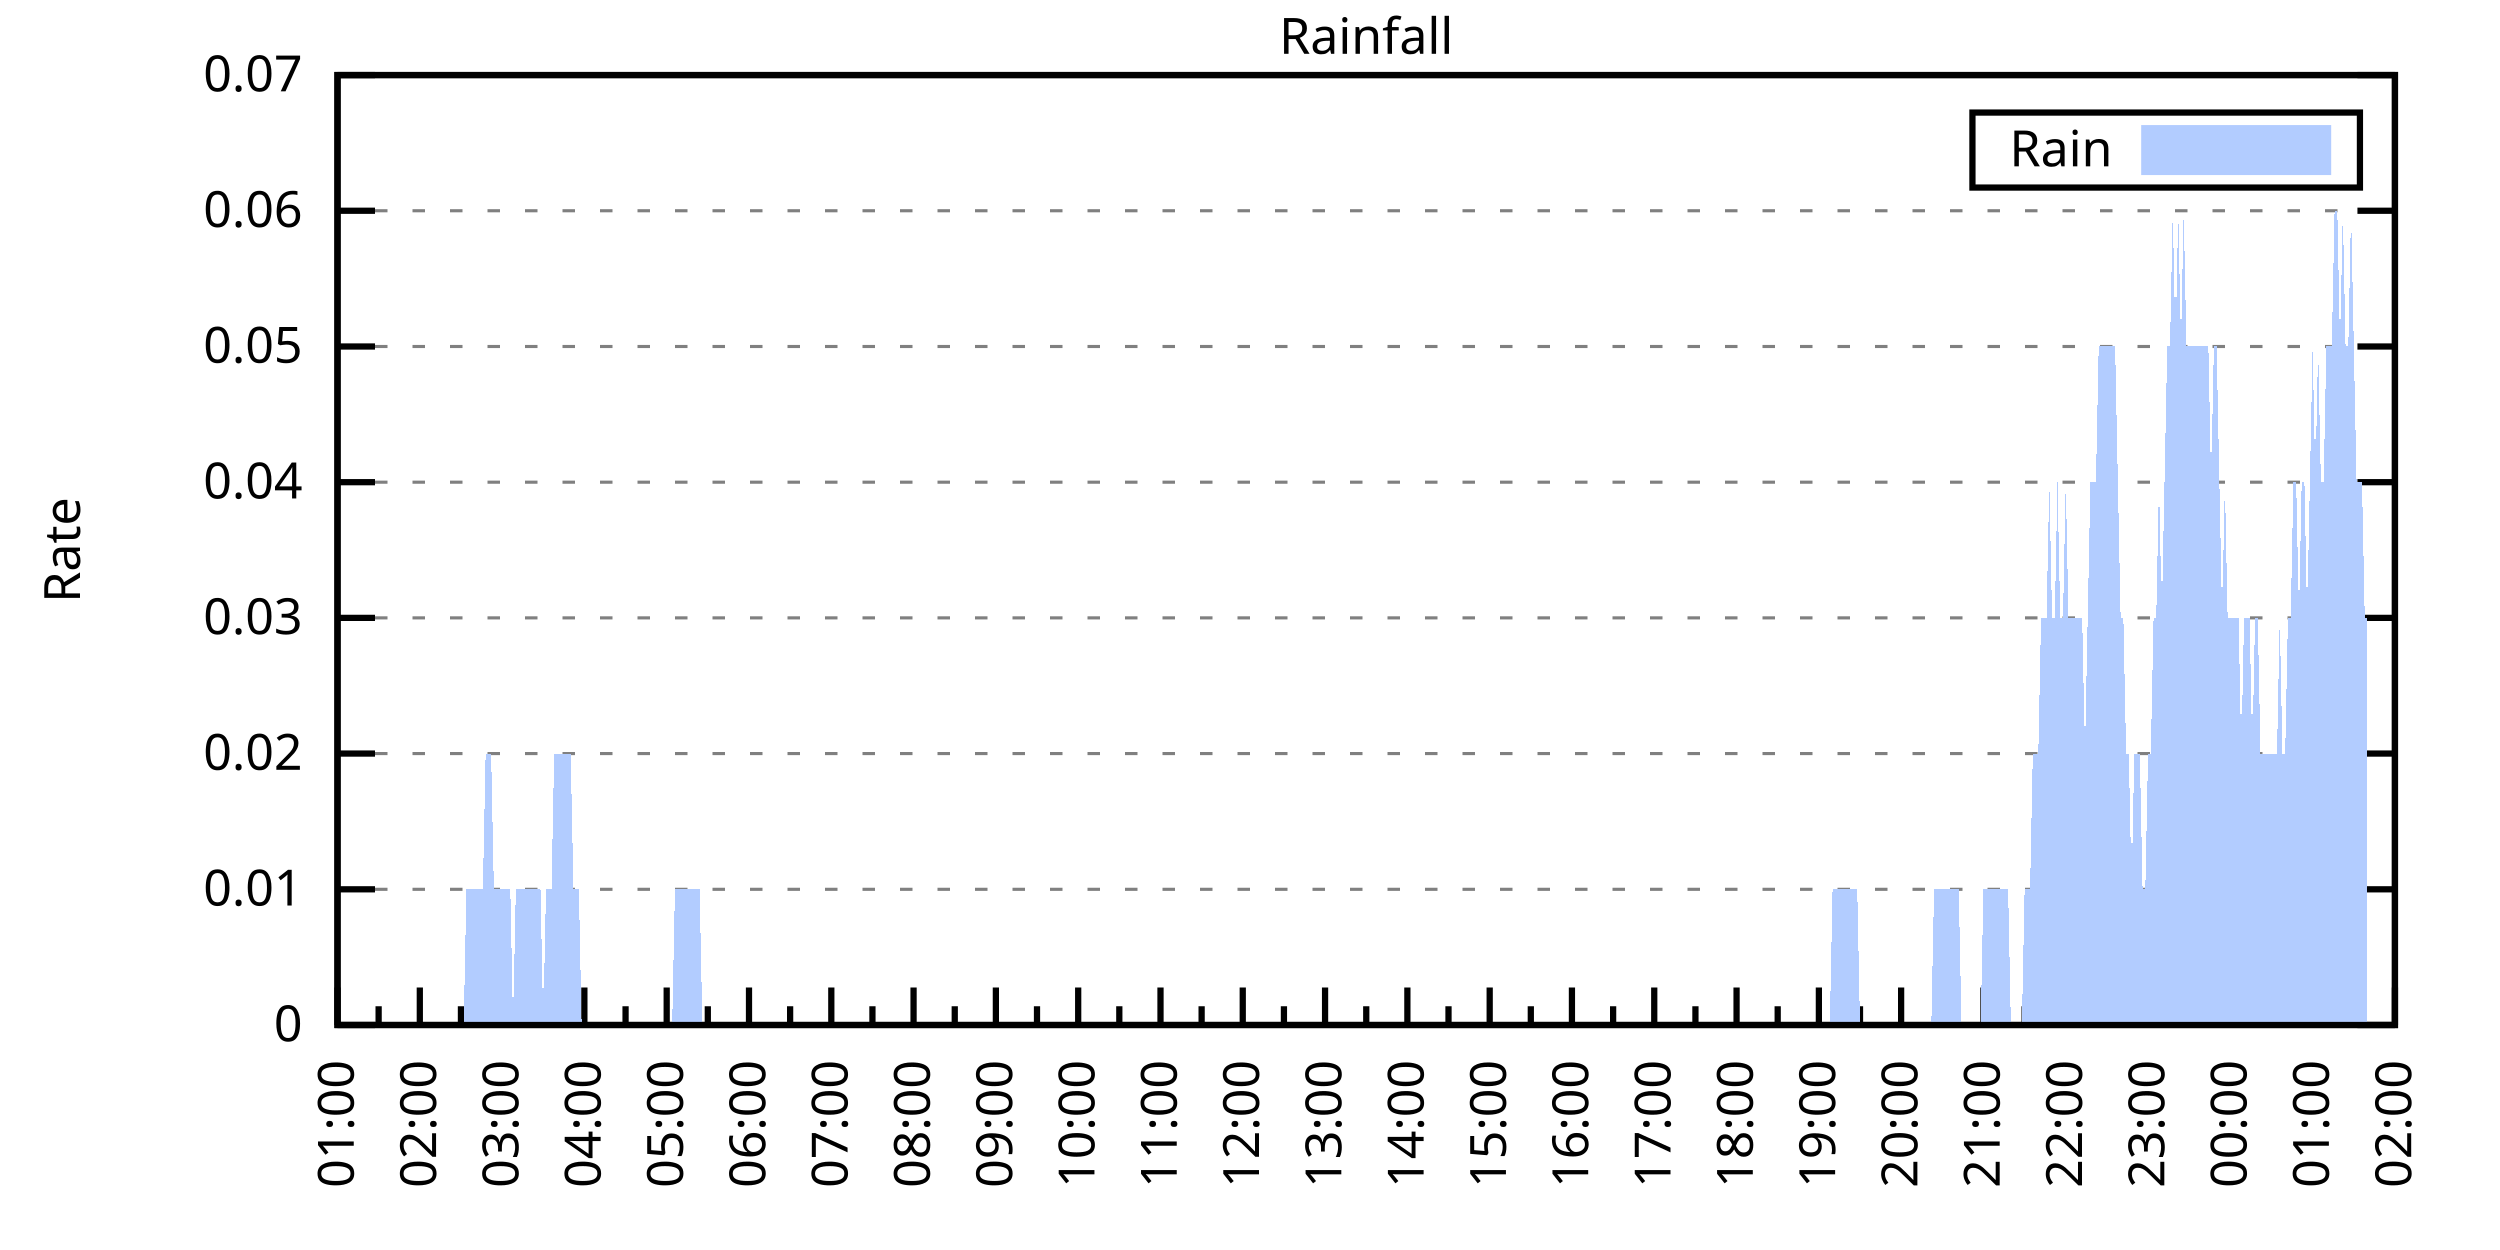
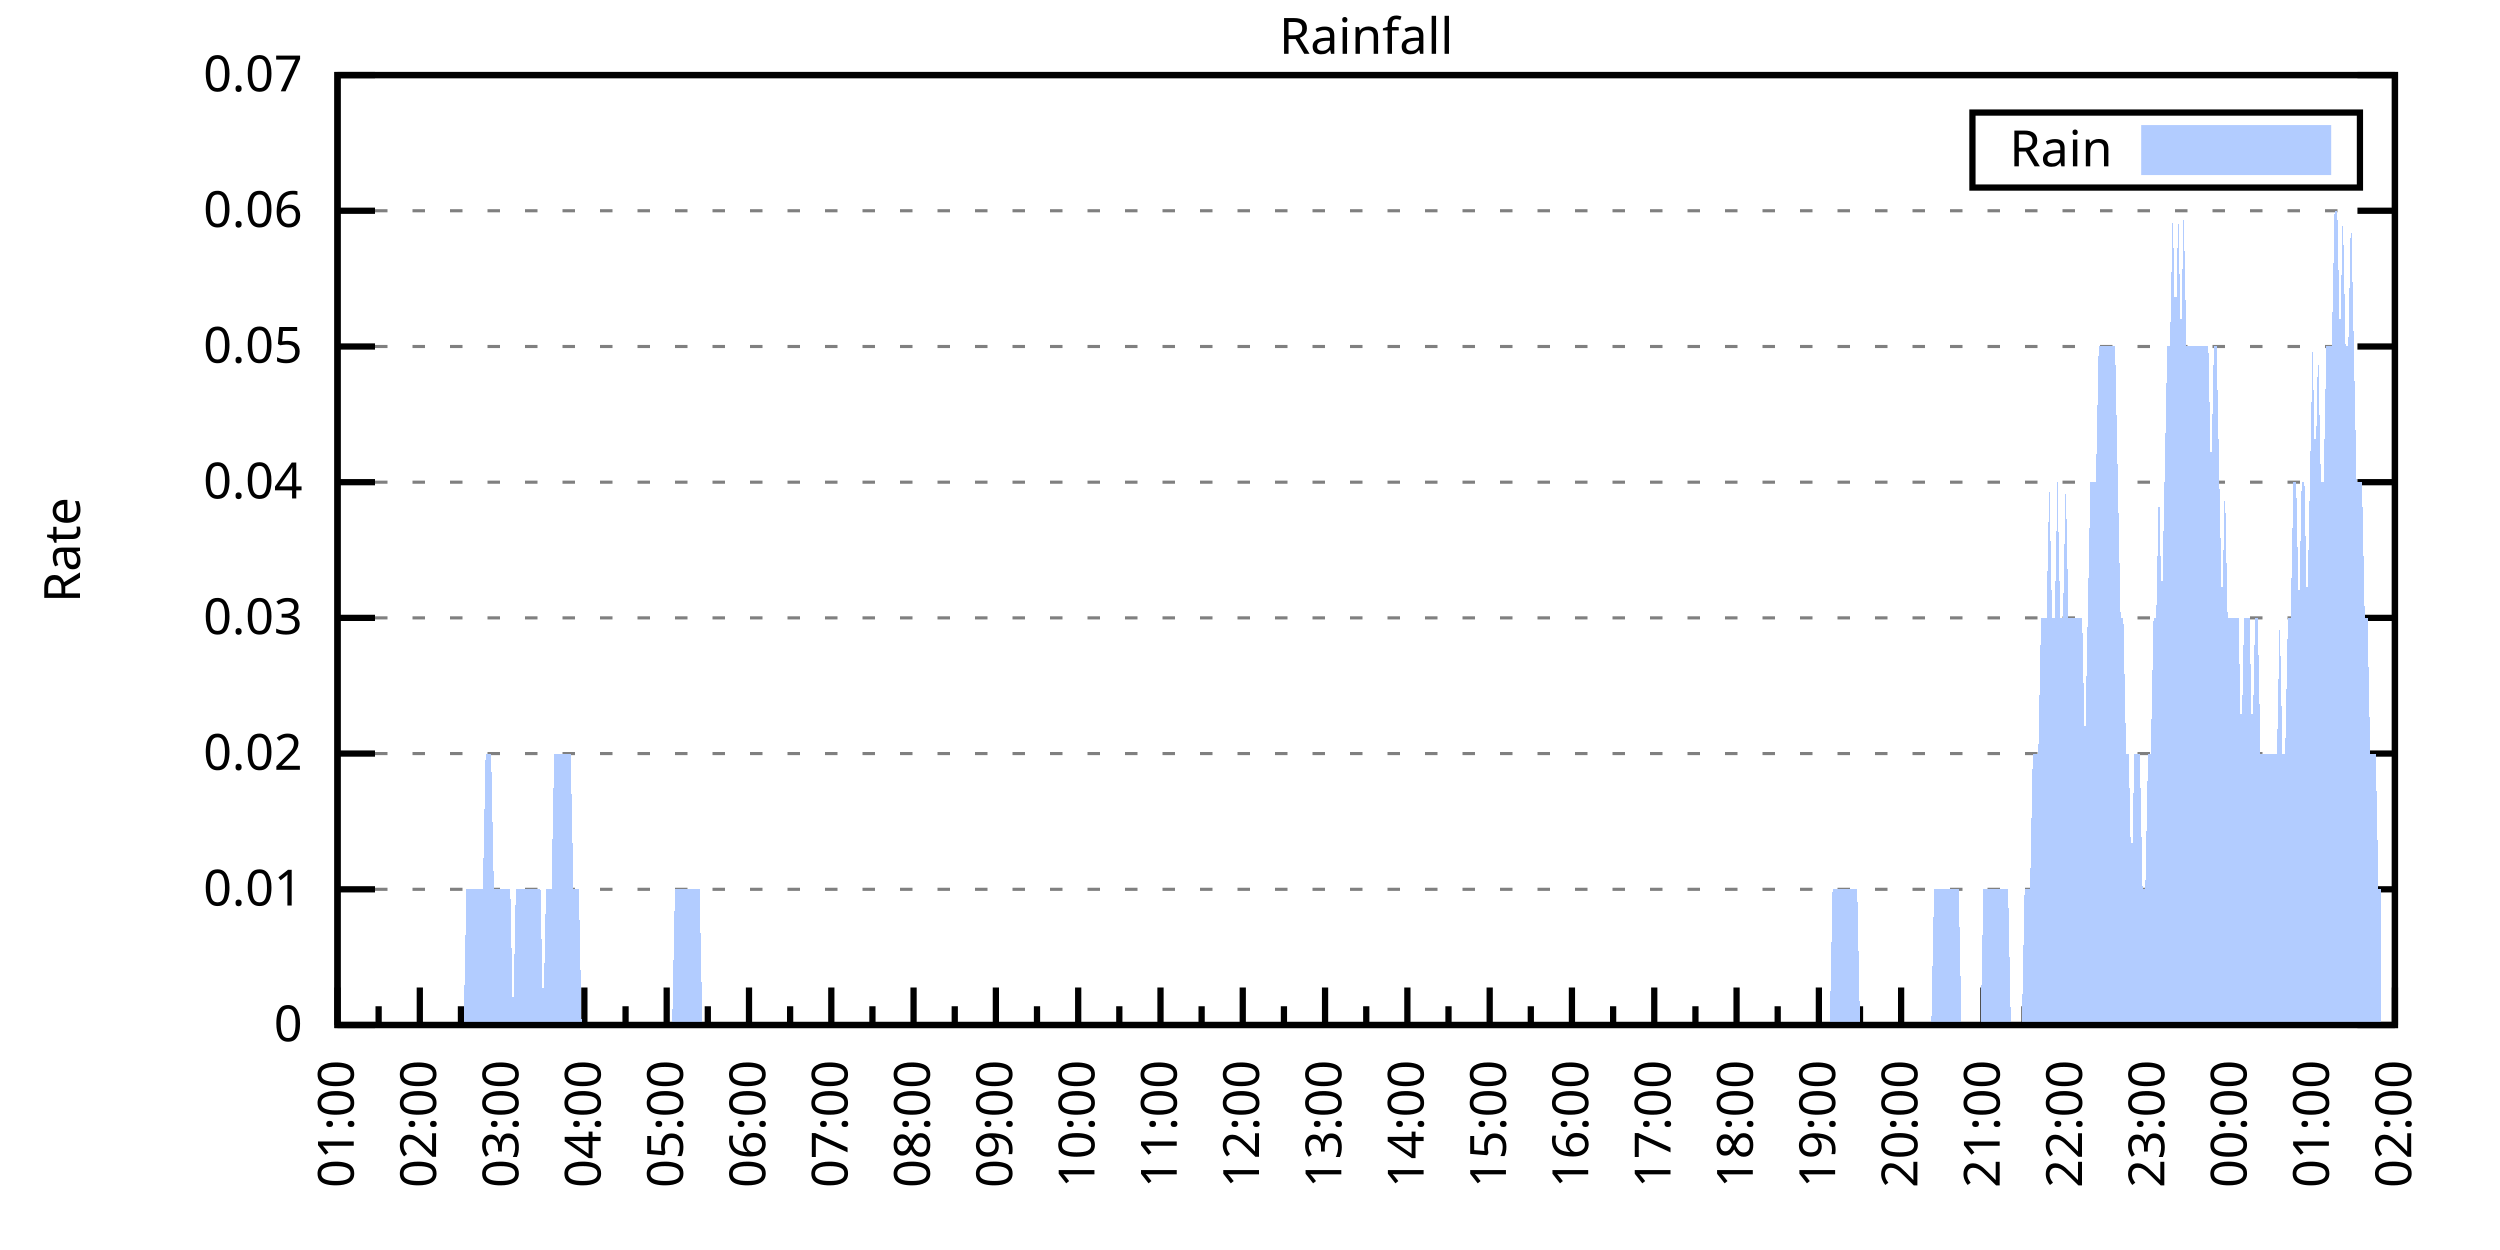
<svg xmlns="http://www.w3.org/2000/svg" xmlns:xlink="http://www.w3.org/1999/xlink" width="400" height="200" viewBox="0 0 400 200">
  <g id="gnuplot_canvas">
    <rect x="0" y="0" width="400" height="200" fill="none" />
    <defs>
      <circle id="gpDot" r="0.5" stroke-width="0.5" stroke="currentColor" />
      <path id="gpPt0" stroke-width="0.333" stroke="currentColor" d="M-1,0 h2 M0,-1 v2" />
      <path id="gpPt1" stroke-width="0.333" stroke="currentColor" d="M-1,-1 L1,1 M1,-1 L-1,1" />
      <path id="gpPt2" stroke-width="0.333" stroke="currentColor" d="M-1,0 L1,0 M0,-1 L0,1 M-1,-1 L1,1 M-1,1 L1,-1" />
      <rect id="gpPt3" stroke-width="0.333" stroke="currentColor" x="-1" y="-1" width="2" height="2" />
      <rect id="gpPt4" stroke-width="0.333" stroke="currentColor" fill="currentColor" x="-1" y="-1" width="2" height="2" />
      <circle id="gpPt5" stroke-width="0.333" stroke="currentColor" cx="0" cy="0" r="1" />
      <use xlink:href="#gpPt5" id="gpPt6" fill="currentColor" stroke="none" />
      <path id="gpPt7" stroke-width="0.333" stroke="currentColor" d="M0,-1.33 L-1.33,0.67 L1.33,0.67 z" />
      <use xlink:href="#gpPt7" id="gpPt8" fill="currentColor" stroke="none" />
      <use xlink:href="#gpPt7" id="gpPt9" stroke="currentColor" transform="rotate(180)" />
      <use xlink:href="#gpPt9" id="gpPt10" fill="currentColor" stroke="none" />
      <use xlink:href="#gpPt3" id="gpPt11" stroke="currentColor" transform="rotate(45)" />
      <use xlink:href="#gpPt11" id="gpPt12" fill="currentColor" stroke="none" />
      <path id="gpPt13" stroke-width="0.333" stroke="currentColor" d="M0,1.330 L1.265,0.411 L0.782,-1.067 L-0.782,-1.076 L-1.265,0.411 z" />
      <use xlink:href="#gpPt13" id="gpPt14" fill="currentColor" stroke="none" />
      <filter id="textbox" filterUnits="objectBoundingBox" x="0" y="0" height="1" width="1">
        <feFlood flood-color="white" flood-opacity="1" result="bgnd" />
        <feComposite in="SourceGraphic" in2="bgnd" operator="atop" />
      </filter>
      <filter id="greybox" filterUnits="objectBoundingBox" x="0" y="0" height="1" width="1">
        <feFlood flood-color="lightgrey" flood-opacity="1" result="grey" />
        <feComposite in="SourceGraphic" in2="grey" operator="atop" />
      </filter>
    </defs>
    <g fill="none" color="white" stroke="currentColor" stroke-width="1.00" stroke-linecap="butt" stroke-linejoin="miter">
</g>
    <g fill="none" color="black" stroke="currentColor" stroke-width="1.00" stroke-linecap="butt" stroke-linejoin="miter">
      <g stroke="none" shape-rendering="crispEdges">
        <polygon fill="rgb(255, 255, 255)" points="54.00,164.00 383.18,164.00 383.18,12.02 54.00,12.02 " />
      </g>
    </g>
    <g fill="none" color="black" stroke="currentColor" stroke-width="1.00" stroke-linecap="butt" stroke-linejoin="miter">
</g>
    <g fill="none" color="black" stroke="black" stroke-width="0.50" stroke-linecap="butt" stroke-linejoin="miter">
</g>
    <g fill="none" color="gray" stroke="currentColor" stroke-width="0.50" stroke-linecap="butt" stroke-linejoin="miter">
      <path stroke="gray" stroke-dasharray="2,4" class="gridline" d="M54.00,164.00 L383.19,164.00  " />
    </g>
    <g fill="none" color="gray" stroke="gray" stroke-width="1.00" stroke-linecap="butt" stroke-linejoin="miter">
</g>
    <g fill="none" color="black" stroke="currentColor" stroke-width="1.00" stroke-linecap="butt" stroke-linejoin="miter">
      <path stroke="black" d="M54.00,164.00 L60.00,164.00 M383.19,164.00 L377.19,164.00  " />
      <g transform="translate(48.40,166.60)" stroke="none" fill="black" font-family="Sans" font-size="8.00" text-anchor="end">
        <text>
          <tspan font-family="Sans"> 0</tspan>
        </text>
      </g>
    </g>
    <g fill="none" color="black" stroke="currentColor" stroke-width="1.00" stroke-linecap="butt" stroke-linejoin="miter">
</g>
    <g fill="none" color="black" stroke="black" stroke-width="0.50" stroke-linecap="butt" stroke-linejoin="miter">
</g>
    <g fill="none" color="gray" stroke="currentColor" stroke-width="0.50" stroke-linecap="butt" stroke-linejoin="miter">
      <path stroke="gray" stroke-dasharray="2,4" class="gridline" d="M54.00,142.29 L383.19,142.29  " />
    </g>
    <g fill="none" color="gray" stroke="gray" stroke-width="1.00" stroke-linecap="butt" stroke-linejoin="miter">
</g>
    <g fill="none" color="black" stroke="currentColor" stroke-width="1.00" stroke-linecap="butt" stroke-linejoin="miter">
      <path stroke="black" d="M54.00,142.29 L60.00,142.29 M383.19,142.29 L377.19,142.29  " />
      <g transform="translate(48.40,144.89)" stroke="none" fill="black" font-family="Sans" font-size="8.00" text-anchor="end">
        <text>
          <tspan font-family="Sans"> 0.01</tspan>
        </text>
      </g>
    </g>
    <g fill="none" color="black" stroke="currentColor" stroke-width="1.00" stroke-linecap="butt" stroke-linejoin="miter">
</g>
    <g fill="none" color="black" stroke="black" stroke-width="0.50" stroke-linecap="butt" stroke-linejoin="miter">
</g>
    <g fill="none" color="gray" stroke="currentColor" stroke-width="0.50" stroke-linecap="butt" stroke-linejoin="miter">
      <path stroke="gray" stroke-dasharray="2,4" class="gridline" d="M54.00,120.57 L383.19,120.57  " />
    </g>
    <g fill="none" color="gray" stroke="gray" stroke-width="1.00" stroke-linecap="butt" stroke-linejoin="miter">
</g>
    <g fill="none" color="black" stroke="currentColor" stroke-width="1.00" stroke-linecap="butt" stroke-linejoin="miter">
      <path stroke="black" d="M54.00,120.57 L60.00,120.57 M383.19,120.57 L377.19,120.57  " />
      <g transform="translate(48.40,123.17)" stroke="none" fill="black" font-family="Sans" font-size="8.00" text-anchor="end">
        <text>
          <tspan font-family="Sans"> 0.02</tspan>
        </text>
      </g>
    </g>
    <g fill="none" color="black" stroke="currentColor" stroke-width="1.00" stroke-linecap="butt" stroke-linejoin="miter">
</g>
    <g fill="none" color="black" stroke="black" stroke-width="0.50" stroke-linecap="butt" stroke-linejoin="miter">
</g>
    <g fill="none" color="gray" stroke="currentColor" stroke-width="0.50" stroke-linecap="butt" stroke-linejoin="miter">
      <path stroke="gray" stroke-dasharray="2,4" class="gridline" d="M54.00,98.86 L383.19,98.86  " />
    </g>
    <g fill="none" color="gray" stroke="gray" stroke-width="1.00" stroke-linecap="butt" stroke-linejoin="miter">
</g>
    <g fill="none" color="black" stroke="currentColor" stroke-width="1.00" stroke-linecap="butt" stroke-linejoin="miter">
      <path stroke="black" d="M54.00,98.86 L60.00,98.86 M383.19,98.86 L377.19,98.86  " />
      <g transform="translate(48.40,101.46)" stroke="none" fill="black" font-family="Sans" font-size="8.00" text-anchor="end">
        <text>
          <tspan font-family="Sans"> 0.03</tspan>
        </text>
      </g>
    </g>
    <g fill="none" color="black" stroke="currentColor" stroke-width="1.00" stroke-linecap="butt" stroke-linejoin="miter">
</g>
    <g fill="none" color="black" stroke="black" stroke-width="0.50" stroke-linecap="butt" stroke-linejoin="miter">
</g>
    <g fill="none" color="gray" stroke="currentColor" stroke-width="0.50" stroke-linecap="butt" stroke-linejoin="miter">
      <path stroke="gray" stroke-dasharray="2,4" class="gridline" d="M54.00,77.15 L383.19,77.15  " />
    </g>
    <g fill="none" color="gray" stroke="gray" stroke-width="1.00" stroke-linecap="butt" stroke-linejoin="miter">
</g>
    <g fill="none" color="black" stroke="currentColor" stroke-width="1.00" stroke-linecap="butt" stroke-linejoin="miter">
      <path stroke="black" d="M54.00,77.15 L60.00,77.15 M383.19,77.15 L377.19,77.15  " />
      <g transform="translate(48.40,79.75)" stroke="none" fill="black" font-family="Sans" font-size="8.00" text-anchor="end">
        <text>
          <tspan font-family="Sans"> 0.04</tspan>
        </text>
      </g>
    </g>
    <g fill="none" color="black" stroke="currentColor" stroke-width="1.00" stroke-linecap="butt" stroke-linejoin="miter">
</g>
    <g fill="none" color="black" stroke="black" stroke-width="0.50" stroke-linecap="butt" stroke-linejoin="miter">
</g>
    <g fill="none" color="gray" stroke="currentColor" stroke-width="0.50" stroke-linecap="butt" stroke-linejoin="miter">
      <path stroke="gray" stroke-dasharray="2,4" class="gridline" d="M54.00,55.44 L383.19,55.44  " />
    </g>
    <g fill="none" color="gray" stroke="gray" stroke-width="1.00" stroke-linecap="butt" stroke-linejoin="miter">
</g>
    <g fill="none" color="black" stroke="currentColor" stroke-width="1.00" stroke-linecap="butt" stroke-linejoin="miter">
      <path stroke="black" d="M54.00,55.44 L60.00,55.44 M383.19,55.44 L377.19,55.44  " />
      <g transform="translate(48.40,58.04)" stroke="none" fill="black" font-family="Sans" font-size="8.00" text-anchor="end">
        <text>
          <tspan font-family="Sans"> 0.05</tspan>
        </text>
      </g>
    </g>
    <g fill="none" color="black" stroke="currentColor" stroke-width="1.00" stroke-linecap="butt" stroke-linejoin="miter">
</g>
    <g fill="none" color="black" stroke="black" stroke-width="0.50" stroke-linecap="butt" stroke-linejoin="miter">
</g>
    <g fill="none" color="gray" stroke="currentColor" stroke-width="0.50" stroke-linecap="butt" stroke-linejoin="miter">
      <path stroke="gray" stroke-dasharray="2,4" class="gridline" d="M54.00,33.72 L383.19,33.72  " />
    </g>
    <g fill="none" color="gray" stroke="gray" stroke-width="1.00" stroke-linecap="butt" stroke-linejoin="miter">
</g>
    <g fill="none" color="black" stroke="currentColor" stroke-width="1.00" stroke-linecap="butt" stroke-linejoin="miter">
      <path stroke="black" d="M54.00,33.72 L60.00,33.72 M383.19,33.72 L377.19,33.72  " />
      <g transform="translate(48.40,36.32)" stroke="none" fill="black" font-family="Sans" font-size="8.00" text-anchor="end">
        <text>
          <tspan font-family="Sans"> 0.06</tspan>
        </text>
      </g>
    </g>
    <g fill="none" color="black" stroke="currentColor" stroke-width="1.00" stroke-linecap="butt" stroke-linejoin="miter">
</g>
    <g fill="none" color="black" stroke="black" stroke-width="0.50" stroke-linecap="butt" stroke-linejoin="miter">
</g>
    <g fill="none" color="gray" stroke="currentColor" stroke-width="0.50" stroke-linecap="butt" stroke-linejoin="miter">
      <path stroke="gray" stroke-dasharray="2,4" class="gridline" d="M54.00,12.01 L383.19,12.01  " />
    </g>
    <g fill="none" color="gray" stroke="gray" stroke-width="1.00" stroke-linecap="butt" stroke-linejoin="miter">
</g>
    <g fill="none" color="black" stroke="currentColor" stroke-width="1.00" stroke-linecap="butt" stroke-linejoin="miter">
      <path stroke="black" d="M54.00,12.01 L60.00,12.01 M383.19,12.01 L377.19,12.01  " />
      <g transform="translate(48.40,14.61)" stroke="none" fill="black" font-family="Sans" font-size="8.00" text-anchor="end">
        <text>
          <tspan font-family="Sans"> 0.07</tspan>
        </text>
      </g>
    </g>
    <g fill="none" color="black" stroke="currentColor" stroke-width="1.00" stroke-linecap="butt" stroke-linejoin="miter">
      <path stroke="black" d="M54.00,164.00 L54.00,158.00  " />
      <g transform="translate(56.60,169.60) rotate(270)" stroke="none" fill="black" font-family="Sans" font-size="8.00" text-anchor="end">
        <text>
          <tspan font-family="Sans">01:00</tspan>
        </text>
      </g>
    </g>
    <g fill="none" color="black" stroke="currentColor" stroke-width="1.00" stroke-linecap="butt" stroke-linejoin="miter">
      <path stroke="black" d="M60.58,164.00 L60.58,161.00 M67.17,164.00 L67.17,158.00  " />
      <g transform="translate(69.77,169.60) rotate(270)" stroke="none" fill="black" font-family="Sans" font-size="8.00" text-anchor="end">
        <text>
          <tspan font-family="Sans">02:00</tspan>
        </text>
      </g>
    </g>
    <g fill="none" color="black" stroke="currentColor" stroke-width="1.00" stroke-linecap="butt" stroke-linejoin="miter">
      <path stroke="black" d="M73.75,164.00 L73.75,161.00 M80.34,164.00 L80.34,158.00  " />
      <g transform="translate(82.94,169.60) rotate(270)" stroke="none" fill="black" font-family="Sans" font-size="8.00" text-anchor="end">
        <text>
          <tspan font-family="Sans">03:00</tspan>
        </text>
      </g>
    </g>
    <g fill="none" color="black" stroke="currentColor" stroke-width="1.00" stroke-linecap="butt" stroke-linejoin="miter">
      <path stroke="black" d="M86.92,164.00 L86.92,161.00 M93.50,164.00 L93.50,158.00  " />
      <g transform="translate(96.10,169.60) rotate(270)" stroke="none" fill="black" font-family="Sans" font-size="8.00" text-anchor="end">
        <text>
          <tspan font-family="Sans">04:00</tspan>
        </text>
      </g>
    </g>
    <g fill="none" color="black" stroke="currentColor" stroke-width="1.00" stroke-linecap="butt" stroke-linejoin="miter">
      <path stroke="black" d="M100.09,164.00 L100.09,161.00 M106.67,164.00 L106.67,158.00  " />
      <g transform="translate(109.27,169.60) rotate(270)" stroke="none" fill="black" font-family="Sans" font-size="8.00" text-anchor="end">
        <text>
          <tspan font-family="Sans">05:00</tspan>
        </text>
      </g>
    </g>
    <g fill="none" color="black" stroke="currentColor" stroke-width="1.00" stroke-linecap="butt" stroke-linejoin="miter">
      <path stroke="black" d="M113.25,164.00 L113.25,161.00 M119.84,164.00 L119.84,158.00  " />
      <g transform="translate(122.44,169.60) rotate(270)" stroke="none" fill="black" font-family="Sans" font-size="8.00" text-anchor="end">
        <text>
          <tspan font-family="Sans">06:00</tspan>
        </text>
      </g>
    </g>
    <g fill="none" color="black" stroke="currentColor" stroke-width="1.00" stroke-linecap="butt" stroke-linejoin="miter">
      <path stroke="black" d="M126.42,164.00 L126.42,161.00 M133.01,164.00 L133.01,158.00  " />
      <g transform="translate(135.61,169.60) rotate(270)" stroke="none" fill="black" font-family="Sans" font-size="8.00" text-anchor="end">
        <text>
          <tspan font-family="Sans">07:00</tspan>
        </text>
      </g>
    </g>
    <g fill="none" color="black" stroke="currentColor" stroke-width="1.00" stroke-linecap="butt" stroke-linejoin="miter">
      <path stroke="black" d="M139.59,164.00 L139.59,161.00 M146.17,164.00 L146.17,158.00  " />
      <g transform="translate(148.77,169.60) rotate(270)" stroke="none" fill="black" font-family="Sans" font-size="8.00" text-anchor="end">
        <text>
          <tspan font-family="Sans">08:00</tspan>
        </text>
      </g>
    </g>
    <g fill="none" color="black" stroke="currentColor" stroke-width="1.00" stroke-linecap="butt" stroke-linejoin="miter">
      <path stroke="black" d="M152.76,164.00 L152.76,161.00 M159.34,164.00 L159.34,158.00  " />
      <g transform="translate(161.94,169.60) rotate(270)" stroke="none" fill="black" font-family="Sans" font-size="8.00" text-anchor="end">
        <text>
          <tspan font-family="Sans">09:00</tspan>
        </text>
      </g>
    </g>
    <g fill="none" color="black" stroke="currentColor" stroke-width="1.00" stroke-linecap="butt" stroke-linejoin="miter">
      <path stroke="black" d="M165.92,164.00 L165.92,161.00 M172.51,164.00 L172.51,158.00  " />
      <g transform="translate(175.11,169.60) rotate(270)" stroke="none" fill="black" font-family="Sans" font-size="8.00" text-anchor="end">
        <text>
          <tspan font-family="Sans">10:00</tspan>
        </text>
      </g>
    </g>
    <g fill="none" color="black" stroke="currentColor" stroke-width="1.00" stroke-linecap="butt" stroke-linejoin="miter">
      <path stroke="black" d="M179.09,164.00 L179.09,161.00 M185.68,164.00 L185.68,158.00  " />
      <g transform="translate(188.28,169.60) rotate(270)" stroke="none" fill="black" font-family="Sans" font-size="8.00" text-anchor="end">
        <text>
          <tspan font-family="Sans">11:00</tspan>
        </text>
      </g>
    </g>
    <g fill="none" color="black" stroke="currentColor" stroke-width="1.00" stroke-linecap="butt" stroke-linejoin="miter">
      <path stroke="black" d="M192.26,164.00 L192.26,161.00 M198.84,164.00 L198.84,158.00  " />
      <g transform="translate(201.44,169.60) rotate(270)" stroke="none" fill="black" font-family="Sans" font-size="8.00" text-anchor="end">
        <text>
          <tspan font-family="Sans">12:00</tspan>
        </text>
      </g>
    </g>
    <g fill="none" color="black" stroke="currentColor" stroke-width="1.00" stroke-linecap="butt" stroke-linejoin="miter">
      <path stroke="black" d="M205.43,164.00 L205.43,161.00 M212.01,164.00 L212.01,158.00  " />
      <g transform="translate(214.61,169.60) rotate(270)" stroke="none" fill="black" font-family="Sans" font-size="8.00" text-anchor="end">
        <text>
          <tspan font-family="Sans">13:00</tspan>
        </text>
      </g>
    </g>
    <g fill="none" color="black" stroke="currentColor" stroke-width="1.00" stroke-linecap="butt" stroke-linejoin="miter">
      <path stroke="black" d="M218.60,164.00 L218.60,161.00 M225.18,164.00 L225.18,158.00  " />
      <g transform="translate(227.78,169.60) rotate(270)" stroke="none" fill="black" font-family="Sans" font-size="8.00" text-anchor="end">
        <text>
          <tspan font-family="Sans">14:00</tspan>
        </text>
      </g>
    </g>
    <g fill="none" color="black" stroke="currentColor" stroke-width="1.00" stroke-linecap="butt" stroke-linejoin="miter">
      <path stroke="black" d="M231.76,164.00 L231.76,161.00 M238.35,164.00 L238.35,158.00  " />
      <g transform="translate(240.95,169.60) rotate(270)" stroke="none" fill="black" font-family="Sans" font-size="8.00" text-anchor="end">
        <text>
          <tspan font-family="Sans">15:00</tspan>
        </text>
      </g>
    </g>
    <g fill="none" color="black" stroke="currentColor" stroke-width="1.00" stroke-linecap="butt" stroke-linejoin="miter">
      <path stroke="black" d="M244.93,164.00 L244.93,161.00 M251.51,164.00 L251.51,158.00  " />
      <g transform="translate(254.11,169.60) rotate(270)" stroke="none" fill="black" font-family="Sans" font-size="8.00" text-anchor="end">
        <text>
          <tspan font-family="Sans">16:00</tspan>
        </text>
      </g>
    </g>
    <g fill="none" color="black" stroke="currentColor" stroke-width="1.00" stroke-linecap="butt" stroke-linejoin="miter">
      <path stroke="black" d="M258.10,164.00 L258.10,161.00 M264.68,164.00 L264.68,158.00  " />
      <g transform="translate(267.28,169.60) rotate(270)" stroke="none" fill="black" font-family="Sans" font-size="8.00" text-anchor="end">
        <text>
          <tspan font-family="Sans">17:00</tspan>
        </text>
      </g>
    </g>
    <g fill="none" color="black" stroke="currentColor" stroke-width="1.00" stroke-linecap="butt" stroke-linejoin="miter">
      <path stroke="black" d="M271.27,164.00 L271.27,161.00 M277.85,164.00 L277.85,158.00  " />
      <g transform="translate(280.45,169.60) rotate(270)" stroke="none" fill="black" font-family="Sans" font-size="8.00" text-anchor="end">
        <text>
          <tspan font-family="Sans">18:00</tspan>
        </text>
      </g>
    </g>
    <g fill="none" color="black" stroke="currentColor" stroke-width="1.00" stroke-linecap="butt" stroke-linejoin="miter">
      <path stroke="black" d="M284.43,164.00 L284.43,161.00 M291.02,164.00 L291.02,158.00  " />
      <g transform="translate(293.62,169.60) rotate(270)" stroke="none" fill="black" font-family="Sans" font-size="8.00" text-anchor="end">
        <text>
          <tspan font-family="Sans">19:00</tspan>
        </text>
      </g>
    </g>
    <g fill="none" color="black" stroke="currentColor" stroke-width="1.00" stroke-linecap="butt" stroke-linejoin="miter">
      <path stroke="black" d="M297.60,164.00 L297.60,161.00 M304.18,164.00 L304.18,158.00  " />
      <g transform="translate(306.78,169.60) rotate(270)" stroke="none" fill="black" font-family="Sans" font-size="8.00" text-anchor="end">
        <text>
          <tspan font-family="Sans">20:00</tspan>
        </text>
      </g>
    </g>
    <g fill="none" color="black" stroke="currentColor" stroke-width="1.00" stroke-linecap="butt" stroke-linejoin="miter">
      <path stroke="black" d="M310.77,164.00 L310.77,161.00 M317.35,164.00 L317.35,158.00  " />
      <g transform="translate(319.95,169.60) rotate(270)" stroke="none" fill="black" font-family="Sans" font-size="8.00" text-anchor="end">
        <text>
          <tspan font-family="Sans">21:00</tspan>
        </text>
      </g>
    </g>
    <g fill="none" color="black" stroke="currentColor" stroke-width="1.00" stroke-linecap="butt" stroke-linejoin="miter">
      <path stroke="black" d="M323.94,164.00 L323.94,161.00 M330.52,164.00 L330.52,158.00  " />
      <g transform="translate(333.12,169.60) rotate(270)" stroke="none" fill="black" font-family="Sans" font-size="8.00" text-anchor="end">
        <text>
          <tspan font-family="Sans">22:00</tspan>
        </text>
      </g>
    </g>
    <g fill="none" color="black" stroke="currentColor" stroke-width="1.00" stroke-linecap="butt" stroke-linejoin="miter">
      <path stroke="black" d="M337.10,164.00 L337.10,161.00 M343.69,164.00 L343.69,158.00  " />
      <g transform="translate(346.29,169.60) rotate(270)" stroke="none" fill="black" font-family="Sans" font-size="8.00" text-anchor="end">
        <text>
          <tspan font-family="Sans">23:00</tspan>
        </text>
      </g>
    </g>
    <g fill="none" color="black" stroke="currentColor" stroke-width="1.00" stroke-linecap="butt" stroke-linejoin="miter">
      <path stroke="black" d="M350.27,164.00 L350.27,161.00 M356.85,164.00 L356.85,158.00  " />
      <g transform="translate(359.45,169.60) rotate(270)" stroke="none" fill="black" font-family="Sans" font-size="8.00" text-anchor="end">
        <text>
          <tspan font-family="Sans">00:00</tspan>
        </text>
      </g>
    </g>
    <g fill="none" color="black" stroke="currentColor" stroke-width="1.00" stroke-linecap="butt" stroke-linejoin="miter">
      <path stroke="black" d="M363.44,164.00 L363.44,161.00 M370.02,164.00 L370.02,158.00  " />
      <g transform="translate(372.62,169.60) rotate(270)" stroke="none" fill="black" font-family="Sans" font-size="8.00" text-anchor="end">
        <text>
          <tspan font-family="Sans">01:00</tspan>
        </text>
      </g>
    </g>
    <g fill="none" color="black" stroke="currentColor" stroke-width="1.00" stroke-linecap="butt" stroke-linejoin="miter">
      <path stroke="black" d="M376.61,164.00 L376.61,161.00 M383.19,164.00 L383.19,158.00  " />
      <g transform="translate(385.79,169.60) rotate(270)" stroke="none" fill="black" font-family="Sans" font-size="8.00" text-anchor="end">
        <text>
          <tspan font-family="Sans">02:00</tspan>
        </text>
      </g>
    </g>
    <g fill="none" color="black" stroke="currentColor" stroke-width="1.00" stroke-linecap="butt" stroke-linejoin="miter">
</g>
    <g fill="none" color="black" stroke="currentColor" stroke-width="1.00" stroke-linecap="butt" stroke-linejoin="miter">
      <path stroke="black" d="M54.00,12.01 L54.00,164.00 L383.19,164.00 L383.19,12.01 L54.00,12.01 Z  " />
    </g>
    <g fill="none" color="black" stroke="currentColor" stroke-width="1.00" stroke-linecap="butt" stroke-linejoin="miter">
      <g transform="translate(12.80,88.01) rotate(270)" stroke="none" fill="black" font-family="Sans" font-size="8.00" text-anchor="middle">
        <text>
          <tspan font-family="Sans">Rate</tspan>
        </text>
      </g>
    </g>
    <g fill="none" color="black" stroke="currentColor" stroke-width="1.00" stroke-linecap="butt" stroke-linejoin="miter">
</g>
    <g fill="none" color="black" stroke="currentColor" stroke-width="1.00" stroke-linecap="butt" stroke-linejoin="miter">
      <path stroke="black" d="M315.59,30.01 L315.59,18.01 L377.59,18.01 L377.59,30.01 L315.59,30.01 Z  " />
    </g>
    <g id="Rainfall_plot_1">
      <g fill="none" color="white" stroke="black" stroke-width="2.00" stroke-linecap="butt" stroke-linejoin="miter">
</g>
      <g fill="none" color="black" stroke="currentColor" stroke-width="2.00" stroke-linecap="butt" stroke-linejoin="miter">
        <g transform="translate(337.99,26.61)" stroke="none" fill="black" font-family="Sans" font-size="8.00" text-anchor="end">
          <text>
            <tspan font-family="Sans">Rain</tspan>
          </text>
        </g>
      </g>
      <g fill="none" color="black" stroke="currentColor" stroke-width="2.00" stroke-linecap="butt" stroke-linejoin="miter">
        <g stroke="none" shape-rendering="crispEdges">
          <polygon fill="rgb(178, 204, 255)" points="343.59,27.01 371.99,27.01 371.99,21.01 343.59,21.01 " />
        </g>
        <path stroke="rgb(178, 204, 255)" d="M343.59,27.01 L371.99,27.01 L371.99,21.01 L343.59,21.01 L343.59,27.01 Z  " />
      </g>
      <g fill="none" color="black" stroke="currentColor" stroke-width="2.00" stroke-linecap="butt" stroke-linejoin="miter">
        <g stroke="none" shape-rendering="crispEdges">
-           <polygon fill="rgb(178, 204, 255)" points="63.22,164.00 63.66,164.00 64.10,164.00 64.53,164.00 64.97,164.00 65.41,164.00 65.85,164.00 66.29,164.00 66.73,164.00 67.17,164.00 67.61,164.00 68.05,164.00 68.48,164.00 68.92,164.00 69.36,164.00 69.80,164.00 70.24,164.00 70.68,164.00 71.12,164.00 71.56,164.00 72.00,164.00 72.43,164.00 72.87,164.00 73.31,164.00 73.75,164.00 74.19,164.00 74.63,142.29 75.07,142.29 75.51,142.29 75.95,142.29 76.38,142.29 76.82,142.29 77.26,142.29 77.70,120.57 78.14,120.57 78.58,120.57 79.02,142.29 79.46,142.29 79.90,142.29 80.34,142.29 80.77,142.29 81.21,142.29 81.65,142.29 82.09,164.00 82.53,142.29 82.97,142.29 83.41,142.29 83.85,142.29 84.29,142.29 84.72,142.29 85.16,142.29 85.60,142.29 86.04,142.29 86.48,142.29 86.92,164.00 87.36,142.29 87.80,142.29 88.24,142.29 88.67,120.57 89.11,120.57 89.55,120.57 89.99,120.57 90.43,120.57 90.87,120.57 91.31,120.57 91.75,142.29 92.19,142.29 92.62,142.29 93.06,164.00 93.50,164.00 93.94,164.00 94.38,164.00 94.82,164.00 95.26,164.00 95.70,164.00 96.14,164.00 96.58,164.00 97.01,164.00 97.45,164.00 97.89,164.00 98.33,164.00 98.77,164.00 99.21,164.00 99.65,164.00 100.09,164.00 100.53,164.00 100.96,164.00 101.40,164.00 101.84,164.00 102.28,164.00 102.72,164.00 103.16,164.00 103.60,164.00 104.04,164.00 104.48,164.00 104.91,164.00 105.35,164.00 105.79,164.00 106.23,164.00 106.67,164.00 107.11,164.00 107.55,164.00 107.99,142.29 108.43,142.29 108.87,142.29 109.30,142.29 109.74,142.29 110.18,142.29 110.62,142.29 111.06,142.29 111.50,142.29 111.94,142.29 112.38,164.00 112.82,164.00 113.25,164.00 113.69,164.00 114.13,164.00 114.57,164.00 115.01,164.00 115.45,164.00 115.89,164.00 116.33,164.00 116.77,164.00 117.20,164.00 117.64,164.00 118.08,164.00 118.52,164.00 118.96,164.00 119.40,164.00 119.84,164.00 120.28,164.00 120.72,164.00 121.15,164.00 121.59,164.00 122.03,164.00 122.47,164.00 122.91,164.00 123.35,164.00 123.79,164.00 124.23,164.00 124.67,164.00 125.11,164.00 125.54,164.00 125.98,164.00 126.42,164.00 126.86,164.00 127.30,164.00 127.74,164.00 128.18,164.00 128.62,164.00 129.06,164.00 129.49,164.00 129.93,164.00 130.37,164.00 130.81,164.00 131.25,164.00 131.69,164.00 132.13,164.00 132.57,164.00 133.01,164.00 133.44,164.00 133.88,164.00 134.32,164.00 134.76,164.00 135.20,164.00 135.64,164.00 136.08,164.00 136.52,164.00 136.96,164.00 137.39,164.00 137.83,164.00 138.27,164.00 138.71,164.00 139.15,164.00 139.59,164.00 140.03,164.00 140.47,164.00 140.91,164.00 141.35,164.00 141.78,164.00 142.22,164.00 142.66,164.00 143.10,164.00 143.54,164.00 143.98,164.00 144.42,164.00 144.86,164.00 145.30,164.00 145.73,164.00 146.17,164.00 146.61,164.00 147.05,164.00 147.49,164.00 147.93,164.00 148.37,164.00 148.81,164.00 149.25,164.00 149.68,164.00 150.12,164.00 150.56,164.00 151.00,164.00 151.44,164.00 151.88,164.00 152.32,164.00 152.76,164.00 153.20,164.00 153.63,164.00 154.07,164.00 154.51,164.00 154.95,164.00 155.39,164.00 155.83,164.00 156.27,164.00 156.71,164.00 157.15,164.00 157.59,164.00 158.02,164.00 158.46,164.00 158.90,164.00 159.34,164.00 159.78,164.00 160.22,164.00 160.66,164.00 161.10,164.00 161.54,164.00 161.97,164.00 162.41,164.00 162.85,164.00 163.29,164.00 163.73,164.00 164.17,164.00 164.61,164.00 165.05,164.00 165.49,164.00 165.92,164.00 166.36,164.00 166.80,164.00 167.24,164.00 167.68,164.00 168.12,164.00 168.56,164.00 169.00,164.00 169.44,164.00 169.87,164.00 170.31,164.00 170.75,164.00 171.19,164.00 171.63,164.00 172.07,164.00 172.51,164.00 172.95,164.00 173.39,164.00 173.83,164.00 174.26,164.00 174.70,164.00 175.14,164.00 175.58,164.00 176.02,164.00 176.46,164.00 176.90,164.00 177.34,164.00 177.78,164.00 178.21,164.00 178.65,164.00 179.09,164.00 179.53,164.00 179.97,164.00 180.41,164.00 180.85,164.00 181.29,164.00 181.73,164.00 182.16,164.00 182.60,164.00 183.04,164.00 183.48,164.00 183.92,164.00 184.36,164.00 184.80,164.00 185.24,164.00 185.68,164.00 186.11,164.00 186.55,164.00 186.99,164.00 187.43,164.00 187.87,164.00 188.31,164.00 188.75,164.00 189.19,164.00 189.63,164.00 190.07,164.00 190.50,164.00 190.94,164.00 191.38,164.00 191.82,164.00 192.26,164.00 192.70,164.00 193.14,164.00 193.58,164.00 194.02,164.00 194.45,164.00 194.89,164.00 195.33,164.00 195.77,164.00 196.21,164.00 196.65,164.00 197.09,164.00 197.53,164.00 197.97,164.00 198.40,164.00 198.84,164.00 199.28,164.00 199.72,164.00 200.16,164.00 200.60,164.00 201.04,164.00 201.48,164.00 201.92,164.00 202.35,164.00 202.79,164.00 203.23,164.00 203.67,164.00 204.11,164.00 204.55,164.00 204.99,164.00 205.43,164.00 205.87,164.00 206.31,164.00 206.74,164.00 207.18,164.00 207.62,164.00 208.06,164.00 208.50,164.00 208.94,164.00 209.38,164.00 209.82,164.00 210.26,164.00 210.69,164.00 211.13,164.00 211.57,164.00 212.01,164.00 212.45,164.00 212.89,164.00 213.33,164.00 213.77,164.00 214.21,164.00 214.64,164.00 215.08,164.00 215.52,164.00 215.96,164.00 216.40,164.00 216.84,164.00 217.28,164.00 217.72,164.00 218.16,164.00 218.60,164.00 219.03,164.00 219.47,164.00 219.91,164.00 220.35,164.00 220.79,164.00 221.23,164.00 221.67,164.00 222.11,164.00 222.55,164.00 222.98,164.00 223.42,164.00 223.86,164.00 224.30,164.00 224.74,164.00 225.18,164.00 225.62,164.00 226.06,164.00 226.50,164.00 226.93,164.00 227.37,164.00 227.81,164.00 228.25,164.00 228.69,164.00 229.13,164.00 229.57,164.00 230.01,164.00 230.45,164.00 230.88,164.00 231.32,164.00 231.76,164.00 232.20,164.00 232.64,164.00 233.08,164.00 233.52,164.00 233.96,164.00 234.40,164.00 234.84,164.00 235.27,164.00 235.71,164.00 236.15,164.00 236.59,164.00 237.03,164.00 237.47,164.00 237.91,164.00 238.35,164.00 238.79,164.00 239.22,164.00 239.66,164.00 240.10,164.00 240.54,164.00 240.98,164.00 241.42,164.00 241.86,164.00 242.30,164.00 242.74,164.00 243.17,164.00 243.61,164.00 244.05,164.00 244.49,164.00 244.93,164.00 245.37,164.00 245.81,164.00 246.25,164.00 246.69,164.00 247.12,164.00 247.56,164.00 248.00,164.00 248.44,164.00 248.88,164.00 249.32,164.00 249.76,164.00 250.20,164.00 250.64,164.00 251.08,164.00 251.51,164.00 251.95,164.00 252.39,164.00 252.83,164.00 253.27,164.00 253.71,164.00 254.15,164.00 254.59,164.00 255.03,164.00 255.46,164.00 255.90,164.00 256.34,164.00 256.78,164.00 257.22,164.00 257.66,164.00 258.10,164.00 258.54,164.00 258.98,164.00 259.41,164.00 259.85,164.00 260.29,164.00 260.73,164.00 261.17,164.00 261.61,164.00 262.05,164.00 262.49,164.00 262.93,164.00 263.36,164.00 263.80,164.00 264.24,164.00 264.68,164.00 265.12,164.00 265.56,164.00 266.00,164.00 266.44,164.00 266.88,164.00 267.32,164.00 267.75,164.00 268.19,164.00 268.63,164.00 269.07,164.00 269.51,164.00 269.95,164.00 270.39,164.00 270.83,164.00 271.27,164.00 271.70,164.00 272.14,164.00 272.58,164.00 273.02,164.00 273.46,164.00 273.90,164.00 274.34,164.00 274.78,164.00 275.22,164.00 275.65,164.00 276.09,164.00 276.53,164.00 276.97,164.00 277.41,164.00 277.85,164.00 278.29,164.00 278.73,164.00 279.17,164.00 279.60,164.00 280.04,164.00 280.48,164.00 280.92,164.00 281.36,164.00 281.80,164.00 282.24,164.00 282.68,164.00 283.12,164.00 283.56,164.00 283.99,164.00 284.43,164.00 284.87,164.00 285.31,164.00 285.75,164.00 286.19,164.00 286.63,164.00 287.07,164.00 287.51,164.00 287.94,164.00 288.38,164.00 288.82,164.00 289.26,164.00 289.70,164.00 290.14,164.00 290.58,164.00 291.02,164.00 291.46,164.00 291.89,164.00 292.33,164.00 292.77,164.00 293.21,142.29 293.65,142.29 294.09,142.29 294.53,142.29 294.97,142.29 295.41,142.29 295.84,142.29 296.28,142.29 296.72,142.29 297.16,142.29 297.60,164.00 298.04,164.00 298.48,164.00 298.92,164.00 299.36,164.00 299.80,164.00 300.23,164.00 300.67,164.00 301.11,164.00 301.55,164.00 301.99,164.00 302.43,164.00 302.87,164.00 303.31,164.00 303.75,164.00 304.18,164.00 304.62,164.00 305.06,164.00 305.50,164.00 305.94,164.00 306.38,164.00 306.82,164.00 307.26,164.00 307.70,164.00 308.13,164.00 308.57,164.00 309.01,164.00 309.45,142.29 309.89,142.29 310.33,142.29 310.77,142.29 311.21,142.29 311.65,142.29 312.08,142.29 312.52,142.29 312.96,142.29 313.40,142.29 313.84,164.00 314.28,164.00 314.72,164.00 315.16,164.00 315.60,164.00 316.04,164.00 316.47,164.00 316.91,164.00 317.35,142.29 317.79,142.29 318.23,142.29 318.67,142.29 319.11,142.29 319.55,142.29 319.99,142.29 320.42,142.29 320.86,142.29 321.30,142.29 321.74,164.00 322.18,164.00 322.62,164.00 323.06,164.00 323.50,164.00 323.94,142.29 324.37,142.29 324.81,142.29 325.25,120.57 325.69,120.57 326.13,120.57 326.57,98.86 327.01,98.86 327.45,98.86 327.89,77.15 328.33,98.86 328.76,98.86 329.20,77.15 329.64,98.86 330.08,98.86 330.52,77.15 330.96,98.86 331.40,98.86 331.84,98.86 332.28,98.86 332.71,98.86 333.15,98.86 333.59,120.57 334.03,98.86 334.47,77.15 334.91,77.15 335.35,77.15 335.79,55.44 336.23,55.44 336.66,55.44 337.10,55.44 337.54,55.44 337.98,55.44 338.42,55.44 338.86,77.15 339.30,98.86 339.74,98.86 340.18,120.57 340.61,120.57 341.05,142.29 341.49,120.57 341.93,120.57 342.37,120.57 342.81,142.29 343.25,142.29 343.69,120.57 344.13,120.57 344.57,98.86 345.00,98.86 345.44,77.15 345.88,98.86 346.32,77.15 346.76,55.44 347.20,55.44 347.64,33.72 348.08,55.44 348.52,33.72 348.95,55.44 349.39,33.72 349.83,55.44 350.27,55.44 350.71,55.44 351.15,55.44 351.59,55.44 352.03,55.44 352.47,55.44 352.90,55.44 353.34,55.44 353.78,77.15 354.22,55.44 354.66,55.44 355.10,77.15 355.54,98.86 355.98,77.15 356.42,98.86 356.85,98.86 357.29,98.86 357.73,98.86 358.17,98.86 358.61,120.57 359.05,98.86 359.49,98.86 359.93,98.86 360.37,120.57 360.81,98.86 361.24,98.86 361.68,120.57 362.12,120.57 362.56,120.57 363.00,120.57 363.44,120.57 363.88,120.57 364.32,120.57 364.76,98.86 365.19,120.57 365.63,120.57 366.07,98.86 366.51,98.86 366.95,77.15 367.39,77.15 367.83,98.86 368.27,77.15 368.71,77.15 369.14,98.86 369.58,77.15 370.02,55.44 370.46,77.15 370.90,55.44 371.34,77.15 371.78,77.15 372.22,55.44 372.66,55.44 373.09,55.44 373.53,33.72 373.97,33.72 374.41,55.44 374.85,33.72 375.29,55.44 375.73,55.44 376.17,33.72 376.61,55.44 377.05,77.15 377.48,77.15 377.92,77.15 378.36,98.86 378.80,98.86 378.80,164.00 63.22,164.00 " />
+           <polygon fill="rgb(178, 204, 255)" points="65.41,164.00 65.85,164.00 66.29,164.00 66.73,164.00 67.17,164.00 67.61,164.00 68.05,164.00 68.48,164.00 68.92,164.00 69.36,164.00 69.80,164.00 70.24,164.00 70.68,164.00 71.12,164.00 71.56,164.00 72.00,164.00 72.43,164.00 72.87,164.00 73.31,164.00 73.75,164.00 74.19,164.00 74.63,142.29 75.07,142.29 75.51,142.29 75.95,142.29 76.38,142.29 76.82,142.29 77.26,142.29 77.70,120.57 78.14,120.57 78.58,120.57 79.02,142.29 79.46,142.29 79.90,142.29 80.34,142.29 80.77,142.29 81.21,142.29 81.65,142.29 82.09,164.00 82.53,142.29 82.97,142.29 83.41,142.29 83.85,142.29 84.29,142.29 84.72,142.29 85.16,142.29 85.60,142.29 86.04,142.29 86.48,142.29 86.92,164.00 87.36,142.29 87.80,142.29 88.24,142.29 88.67,120.57 89.11,120.57 89.55,120.57 89.99,120.57 90.43,120.57 90.87,120.57 91.31,120.57 91.75,142.29 92.19,142.29 92.62,142.29 93.06,164.00 93.50,164.00 93.94,164.00 94.38,164.00 94.82,164.00 95.26,164.00 95.70,164.00 96.14,164.00 96.58,164.00 97.01,164.00 97.45,164.00 97.89,164.00 98.33,164.00 98.77,164.00 99.21,164.00 99.65,164.00 100.09,164.00 100.53,164.00 100.96,164.00 101.40,164.00 101.84,164.00 102.28,164.00 102.72,164.00 103.16,164.00 103.60,164.00 104.04,164.00 104.48,164.00 104.91,164.00 105.35,164.00 105.79,164.00 106.23,164.00 106.67,164.00 107.11,164.00 107.55,164.00 107.99,142.29 108.43,142.29 108.87,142.29 109.30,142.29 109.74,142.29 110.18,142.29 110.62,142.29 111.06,142.29 111.50,142.29 111.94,142.29 112.38,164.00 112.82,164.00 113.25,164.00 113.69,164.00 114.13,164.00 114.57,164.00 115.01,164.00 115.45,164.00 115.89,164.00 116.33,164.00 116.77,164.00 117.20,164.00 117.64,164.00 118.08,164.00 118.52,164.00 118.96,164.00 119.40,164.00 119.84,164.00 120.28,164.00 120.72,164.00 121.15,164.00 121.59,164.00 122.03,164.00 122.47,164.00 122.91,164.00 123.35,164.00 123.79,164.00 124.23,164.00 124.67,164.00 125.11,164.00 125.54,164.00 125.98,164.00 126.42,164.00 126.86,164.00 127.30,164.00 127.74,164.00 128.18,164.00 128.62,164.00 129.06,164.00 129.49,164.00 129.93,164.00 130.37,164.00 130.81,164.00 131.25,164.00 131.69,164.00 132.13,164.00 132.57,164.00 133.01,164.00 133.44,164.00 133.88,164.00 134.32,164.00 134.76,164.00 135.20,164.00 135.64,164.00 136.08,164.00 136.52,164.00 136.96,164.00 137.39,164.00 137.83,164.00 138.27,164.00 138.71,164.00 139.15,164.00 139.59,164.00 140.03,164.00 140.47,164.00 140.91,164.00 141.35,164.00 141.78,164.00 142.22,164.00 142.66,164.00 143.10,164.00 143.54,164.00 143.98,164.00 144.42,164.00 144.86,164.00 145.30,164.00 145.73,164.00 146.17,164.00 146.61,164.00 147.05,164.00 147.49,164.00 147.93,164.00 148.37,164.00 148.81,164.00 149.25,164.00 149.68,164.00 150.12,164.00 150.56,164.00 151.00,164.00 151.44,164.00 151.88,164.00 152.32,164.00 152.76,164.00 153.20,164.00 153.63,164.00 154.07,164.00 154.51,164.00 154.95,164.00 155.39,164.00 155.83,164.00 156.27,164.00 156.71,164.00 157.15,164.00 157.59,164.00 158.02,164.00 158.46,164.00 158.90,164.00 159.34,164.00 159.78,164.00 160.22,164.00 160.66,164.00 161.10,164.00 161.54,164.00 161.97,164.00 162.41,164.00 162.85,164.00 163.29,164.00 163.73,164.00 164.17,164.00 164.61,164.00 165.05,164.00 165.49,164.00 165.92,164.00 166.36,164.00 166.80,164.00 167.24,164.00 167.68,164.00 168.12,164.00 168.56,164.00 169.00,164.00 169.44,164.00 169.87,164.00 170.31,164.00 170.75,164.00 171.19,164.00 171.63,164.00 172.07,164.00 172.51,164.00 172.95,164.00 173.39,164.00 173.83,164.00 174.26,164.00 174.70,164.00 175.14,164.00 175.58,164.00 176.02,164.00 176.46,164.00 176.90,164.00 177.34,164.00 177.78,164.00 178.21,164.00 178.65,164.00 179.09,164.00 179.53,164.00 179.97,164.00 180.41,164.00 180.85,164.00 181.29,164.00 181.73,164.00 182.16,164.00 182.60,164.00 183.04,164.00 183.48,164.00 183.92,164.00 184.36,164.00 184.80,164.00 185.24,164.00 185.68,164.00 186.11,164.00 186.55,164.00 186.99,164.00 187.43,164.00 187.87,164.00 188.31,164.00 188.75,164.00 189.19,164.00 189.63,164.00 190.07,164.00 190.50,164.00 190.94,164.00 191.38,164.00 191.82,164.00 192.26,164.00 192.70,164.00 193.14,164.00 193.58,164.00 194.02,164.00 194.45,164.00 194.89,164.00 195.33,164.00 195.77,164.00 196.21,164.00 196.65,164.00 197.09,164.00 197.53,164.00 197.97,164.00 198.40,164.00 198.84,164.00 199.28,164.00 199.72,164.00 200.16,164.00 200.60,164.00 201.04,164.00 201.48,164.00 201.92,164.00 202.35,164.00 202.79,164.00 203.23,164.00 203.67,164.00 204.11,164.00 204.55,164.00 204.99,164.00 205.43,164.00 205.87,164.00 206.31,164.00 206.74,164.00 207.18,164.00 207.62,164.00 208.06,164.00 208.50,164.00 208.94,164.00 209.38,164.00 209.82,164.00 210.26,164.00 210.69,164.00 211.13,164.00 211.57,164.00 212.01,164.00 212.45,164.00 212.89,164.00 213.33,164.00 213.77,164.00 214.21,164.00 214.64,164.00 215.08,164.00 215.52,164.00 215.96,164.00 216.40,164.00 216.84,164.00 217.28,164.00 217.72,164.00 218.16,164.00 218.60,164.00 219.03,164.00 219.47,164.00 219.91,164.00 220.35,164.00 220.79,164.00 221.23,164.00 221.67,164.00 222.11,164.00 222.55,164.00 222.98,164.00 223.42,164.00 223.86,164.00 224.30,164.00 224.74,164.00 225.18,164.00 225.62,164.00 226.06,164.00 226.50,164.00 226.93,164.00 227.37,164.00 227.81,164.00 228.25,164.00 228.69,164.00 229.13,164.00 229.57,164.00 230.01,164.00 230.45,164.00 230.88,164.00 231.32,164.00 231.76,164.00 232.20,164.00 232.64,164.00 233.08,164.00 233.52,164.00 233.96,164.00 234.40,164.00 234.84,164.00 235.27,164.00 235.71,164.00 236.15,164.00 236.59,164.00 237.03,164.00 237.47,164.00 237.91,164.00 238.35,164.00 238.79,164.00 239.22,164.00 239.66,164.00 240.10,164.00 240.54,164.00 240.98,164.00 241.42,164.00 241.86,164.00 242.30,164.00 242.74,164.00 243.17,164.00 243.61,164.00 244.05,164.00 244.49,164.00 244.93,164.00 245.37,164.00 245.81,164.00 246.25,164.00 246.69,164.00 247.12,164.00 247.56,164.00 248.00,164.00 248.44,164.00 248.88,164.00 249.32,164.00 249.76,164.00 250.20,164.00 250.64,164.00 251.08,164.00 251.51,164.00 251.95,164.00 252.39,164.00 252.83,164.00 253.27,164.00 253.71,164.00 254.15,164.00 254.59,164.00 255.03,164.00 255.46,164.00 255.90,164.00 256.34,164.00 256.78,164.00 257.22,164.00 257.66,164.00 258.10,164.00 258.54,164.00 258.98,164.00 259.41,164.00 259.85,164.00 260.29,164.00 260.73,164.00 261.17,164.00 261.61,164.00 262.05,164.00 262.49,164.00 262.93,164.00 263.36,164.00 263.80,164.00 264.24,164.00 264.68,164.00 265.12,164.00 265.56,164.00 266.00,164.00 266.44,164.00 266.88,164.00 267.32,164.00 267.75,164.00 268.19,164.00 268.63,164.00 269.07,164.00 269.51,164.00 269.95,164.00 270.39,164.00 270.83,164.00 271.27,164.00 271.70,164.00 272.14,164.00 272.58,164.00 273.02,164.00 273.46,164.00 273.90,164.00 274.34,164.00 274.78,164.00 275.22,164.00 275.65,164.00 276.09,164.00 276.53,164.00 276.97,164.00 277.41,164.00 277.85,164.00 278.29,164.00 278.73,164.00 279.17,164.00 279.60,164.00 280.04,164.00 280.48,164.00 280.92,164.00 281.36,164.00 281.80,164.00 282.24,164.00 282.68,164.00 283.12,164.00 283.56,164.00 283.99,164.00 284.43,164.00 284.87,164.00 285.31,164.00 285.75,164.00 286.19,164.00 286.63,164.00 287.07,164.00 287.51,164.00 287.94,164.00 288.38,164.00 288.82,164.00 289.26,164.00 289.70,164.00 290.14,164.00 290.58,164.00 291.02,164.00 291.46,164.00 291.89,164.00 292.33,164.00 292.77,164.00 293.21,142.29 293.65,142.29 294.09,142.29 294.53,142.29 294.97,142.29 295.41,142.29 295.84,142.29 296.28,142.29 296.72,142.29 297.16,142.29 297.60,164.00 298.04,164.00 298.48,164.00 298.92,164.00 299.36,164.00 299.80,164.00 300.23,164.00 300.67,164.00 301.11,164.00 301.55,164.00 301.99,164.00 302.43,164.00 302.87,164.00 303.31,164.00 303.75,164.00 304.18,164.00 304.62,164.00 305.06,164.00 305.50,164.00 305.94,164.00 306.38,164.00 306.82,164.00 307.26,164.00 307.70,164.00 308.13,164.00 308.57,164.00 309.01,164.00 309.45,142.29 309.89,142.29 310.33,142.29 310.77,142.29 311.21,142.29 311.65,142.29 312.08,142.29 312.52,142.29 312.96,142.29 313.40,142.29 313.84,164.00 314.28,164.00 314.72,164.00 315.16,164.00 315.60,164.00 316.04,164.00 316.47,164.00 316.91,164.00 317.35,142.29 317.79,142.29 318.23,142.29 318.67,142.29 319.11,142.29 319.55,142.29 319.99,142.29 320.42,142.29 320.86,142.29 321.30,142.29 321.74,164.00 322.18,164.00 322.62,164.00 323.06,164.00 323.50,164.00 323.94,142.29 324.37,142.29 324.81,142.29 325.25,120.57 325.69,120.57 326.13,120.57 326.57,98.86 327.01,98.86 327.45,98.86 327.89,77.15 328.33,98.86 328.76,98.86 329.20,77.15 329.64,98.86 330.08,98.86 330.52,77.15 330.96,98.86 331.40,98.86 331.84,98.86 332.28,98.86 332.71,98.86 333.15,98.86 333.59,120.57 334.03,98.86 334.47,77.15 334.91,77.15 335.35,77.15 335.79,55.44 336.23,55.44 336.66,55.44 337.10,55.44 337.54,55.44 337.98,55.44 338.42,55.44 338.86,77.15 339.30,98.86 339.74,98.86 340.18,120.57 340.61,120.57 341.05,142.29 341.49,120.57 341.93,120.57 342.37,120.57 342.81,142.29 343.25,142.29 343.69,120.57 344.13,120.57 344.57,98.86 345.00,98.86 345.44,77.15 345.88,98.86 346.32,77.15 346.76,55.44 347.20,55.44 347.64,33.72 348.08,55.44 348.52,33.72 348.95,55.44 349.39,33.72 349.83,55.44 350.27,55.44 350.71,55.44 351.15,55.44 351.59,55.44 352.03,55.44 352.47,55.44 352.90,55.44 353.34,55.44 353.78,77.15 354.22,55.44 354.66,55.44 355.10,77.15 355.54,98.86 355.98,77.15 356.42,98.86 356.85,98.86 357.29,98.86 357.73,98.86 358.17,98.86 358.61,120.57 359.05,98.86 359.49,98.86 359.93,98.86 360.37,120.57 360.81,98.86 361.24,98.86 361.68,120.57 362.12,120.57 362.56,120.57 363.00,120.57 363.44,120.57 363.88,120.57 364.32,120.57 364.76,98.86 365.19,120.57 365.63,120.57 366.07,98.86 366.51,98.86 366.95,77.15 367.39,77.15 367.83,98.86 368.27,77.15 368.71,77.15 369.14,98.86 369.58,77.15 370.02,55.44 370.46,77.15 370.90,55.44 371.34,77.15 371.78,77.15 372.22,55.44 372.66,55.44 373.09,55.44 373.53,33.72 373.97,33.72 374.41,55.44 374.85,33.72 375.29,55.44 375.73,55.44 376.17,33.72 376.61,55.44 377.05,77.15 377.48,77.15 377.92,77.15 378.36,98.86 378.80,98.86 379.24,120.57 379.68,120.57 380.12,120.57 380.56,142.29 381.00,142.29 381.00,164.00 65.41,164.00 " />
        </g>
      </g>
    </g>
    <g fill="none" color="black" stroke="currentColor" stroke-width="2.00" stroke-linecap="butt" stroke-linejoin="miter">
</g>
    <g fill="none" color="black" stroke="black" stroke-width="1.00" stroke-linecap="butt" stroke-linejoin="miter">
</g>
    <g fill="none" color="black" stroke="currentColor" stroke-width="1.00" stroke-linecap="butt" stroke-linejoin="miter">
      <path stroke="black" d="M54.00,12.01 L54.00,164.00 L383.19,164.00 L383.19,12.01 L54.00,12.01 Z  " />
    </g>
    <g fill="none" color="black" stroke="currentColor" stroke-width="1.00" stroke-linecap="butt" stroke-linejoin="miter">
      <g transform="translate(218.59,8.61)" stroke="none" fill="black" font-family="Sans" font-size="8.00" text-anchor="middle">
        <text>
          <tspan font-family="Sans">Rainfall</tspan>
        </text>
      </g>
    </g>
    <g fill="none" color="black" stroke="currentColor" stroke-width="1.00" stroke-linecap="butt" stroke-linejoin="miter">
</g>
  </g>
</svg>
